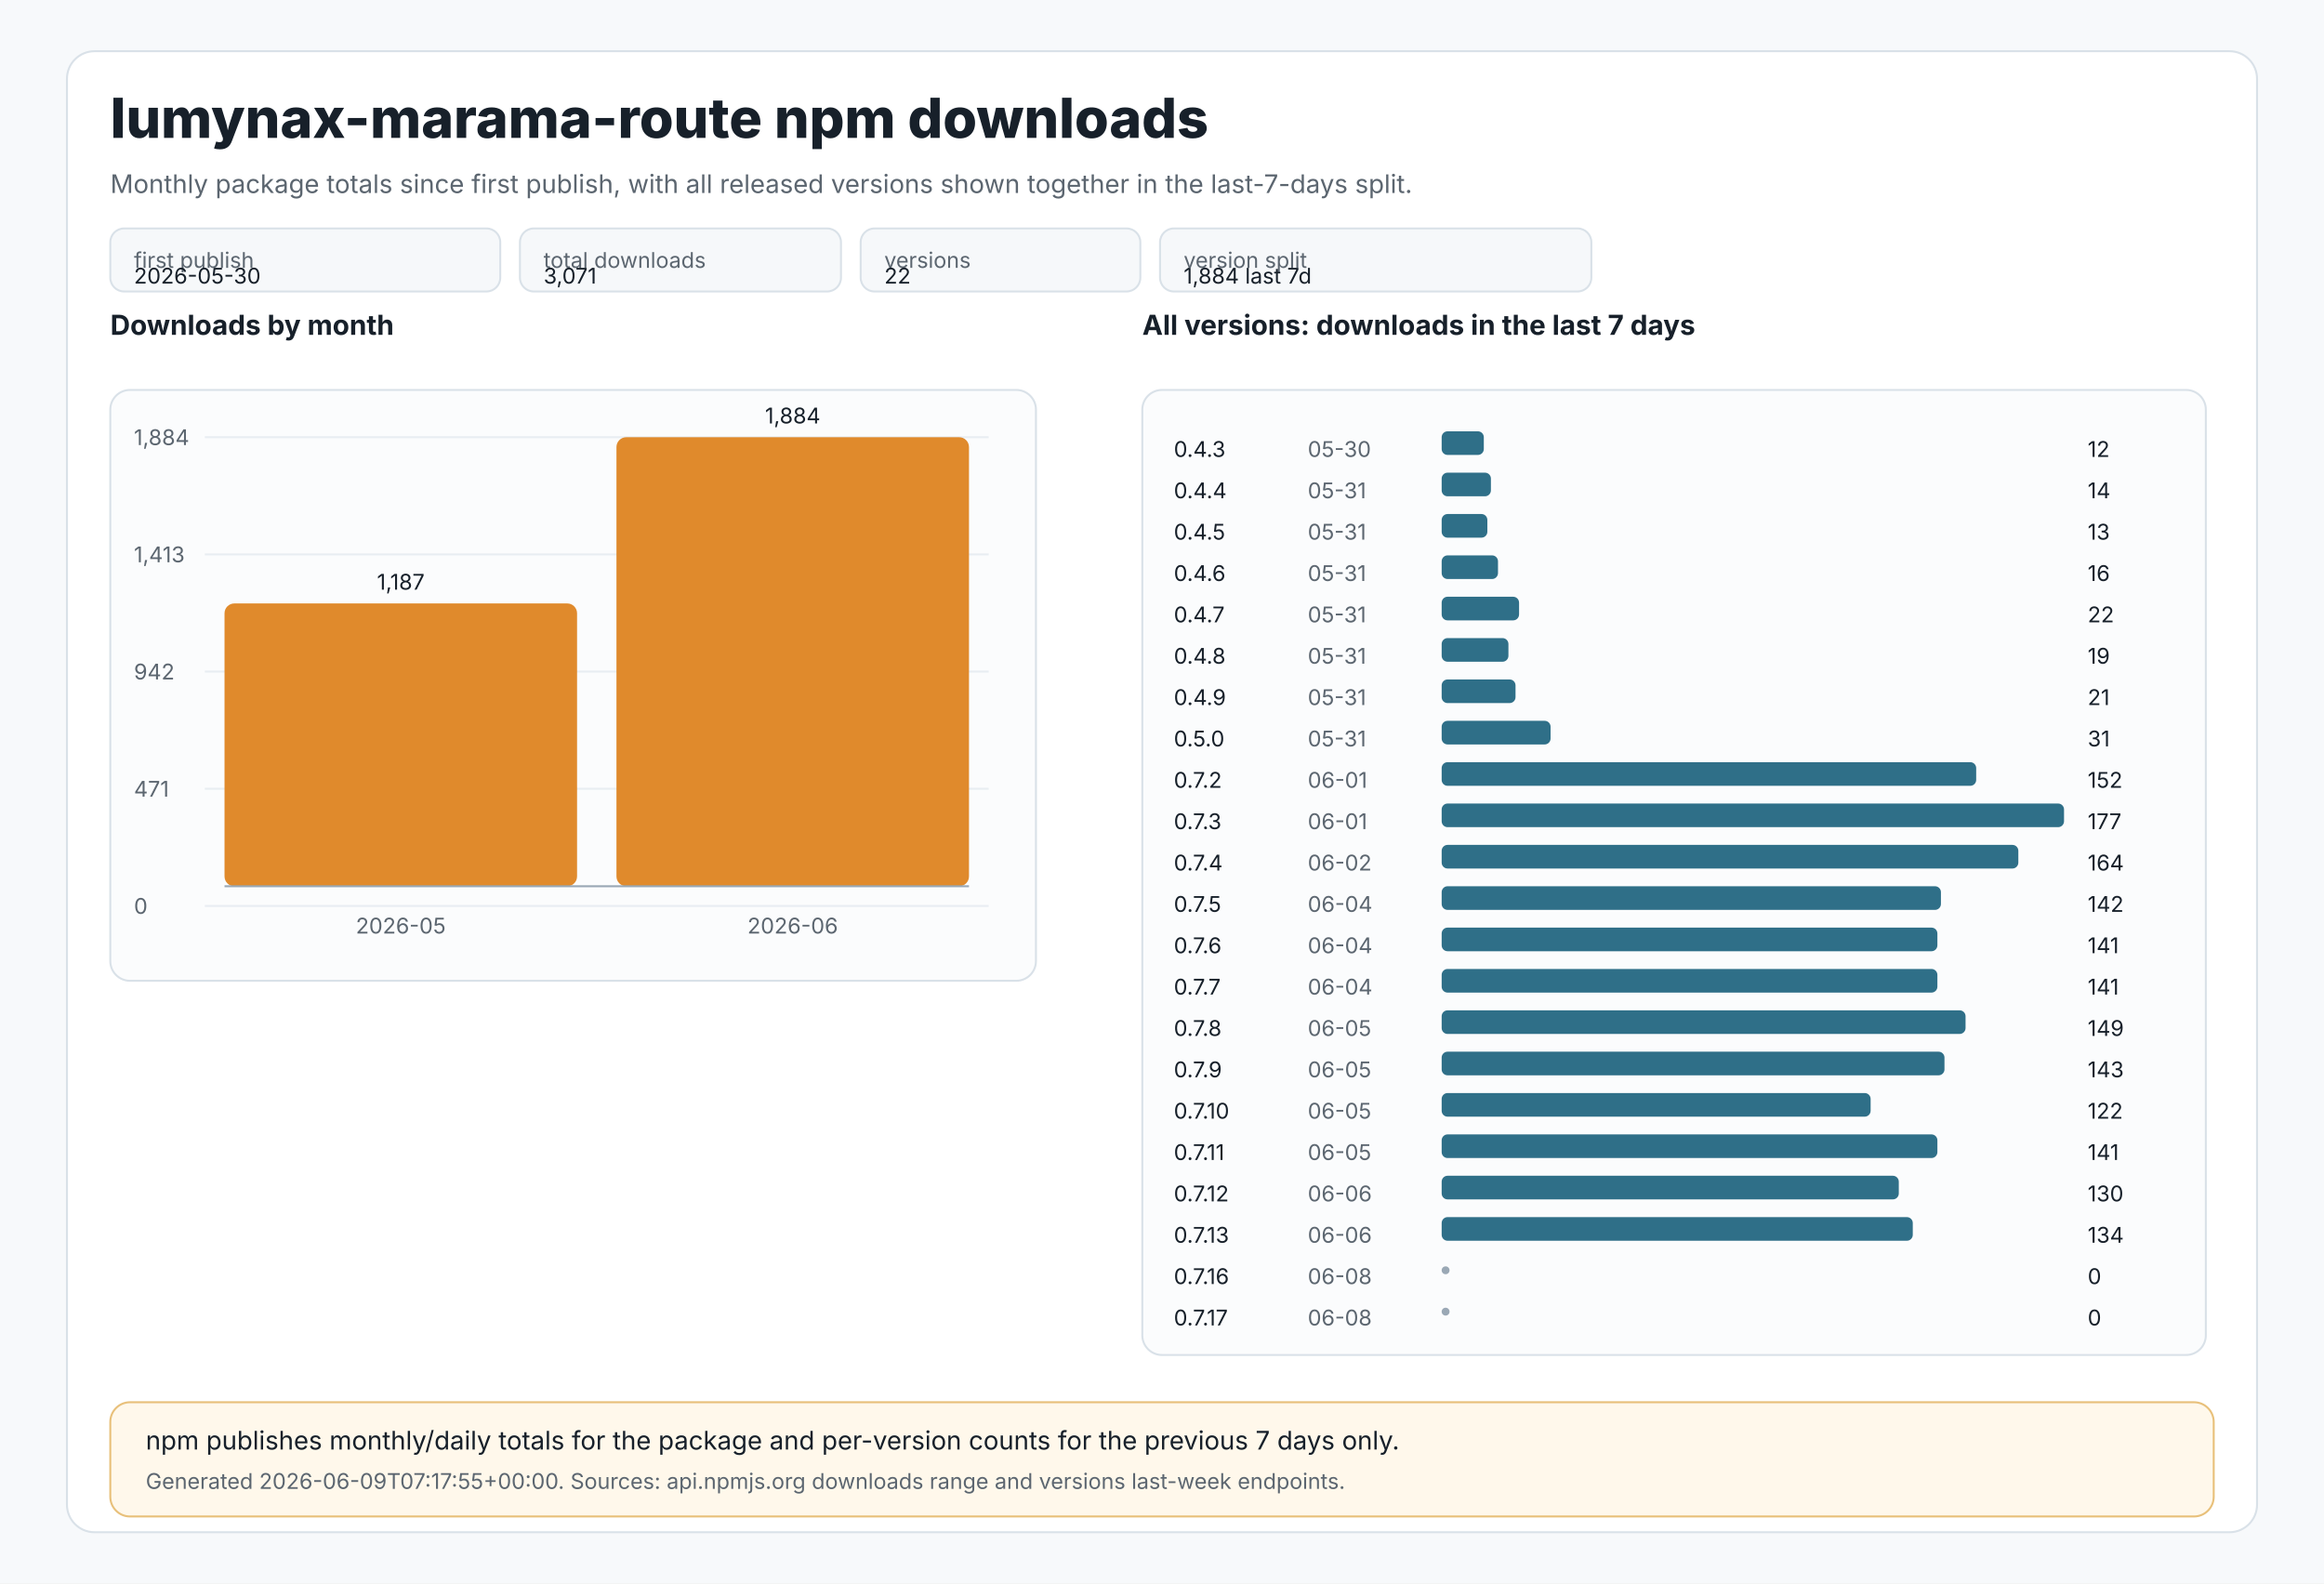
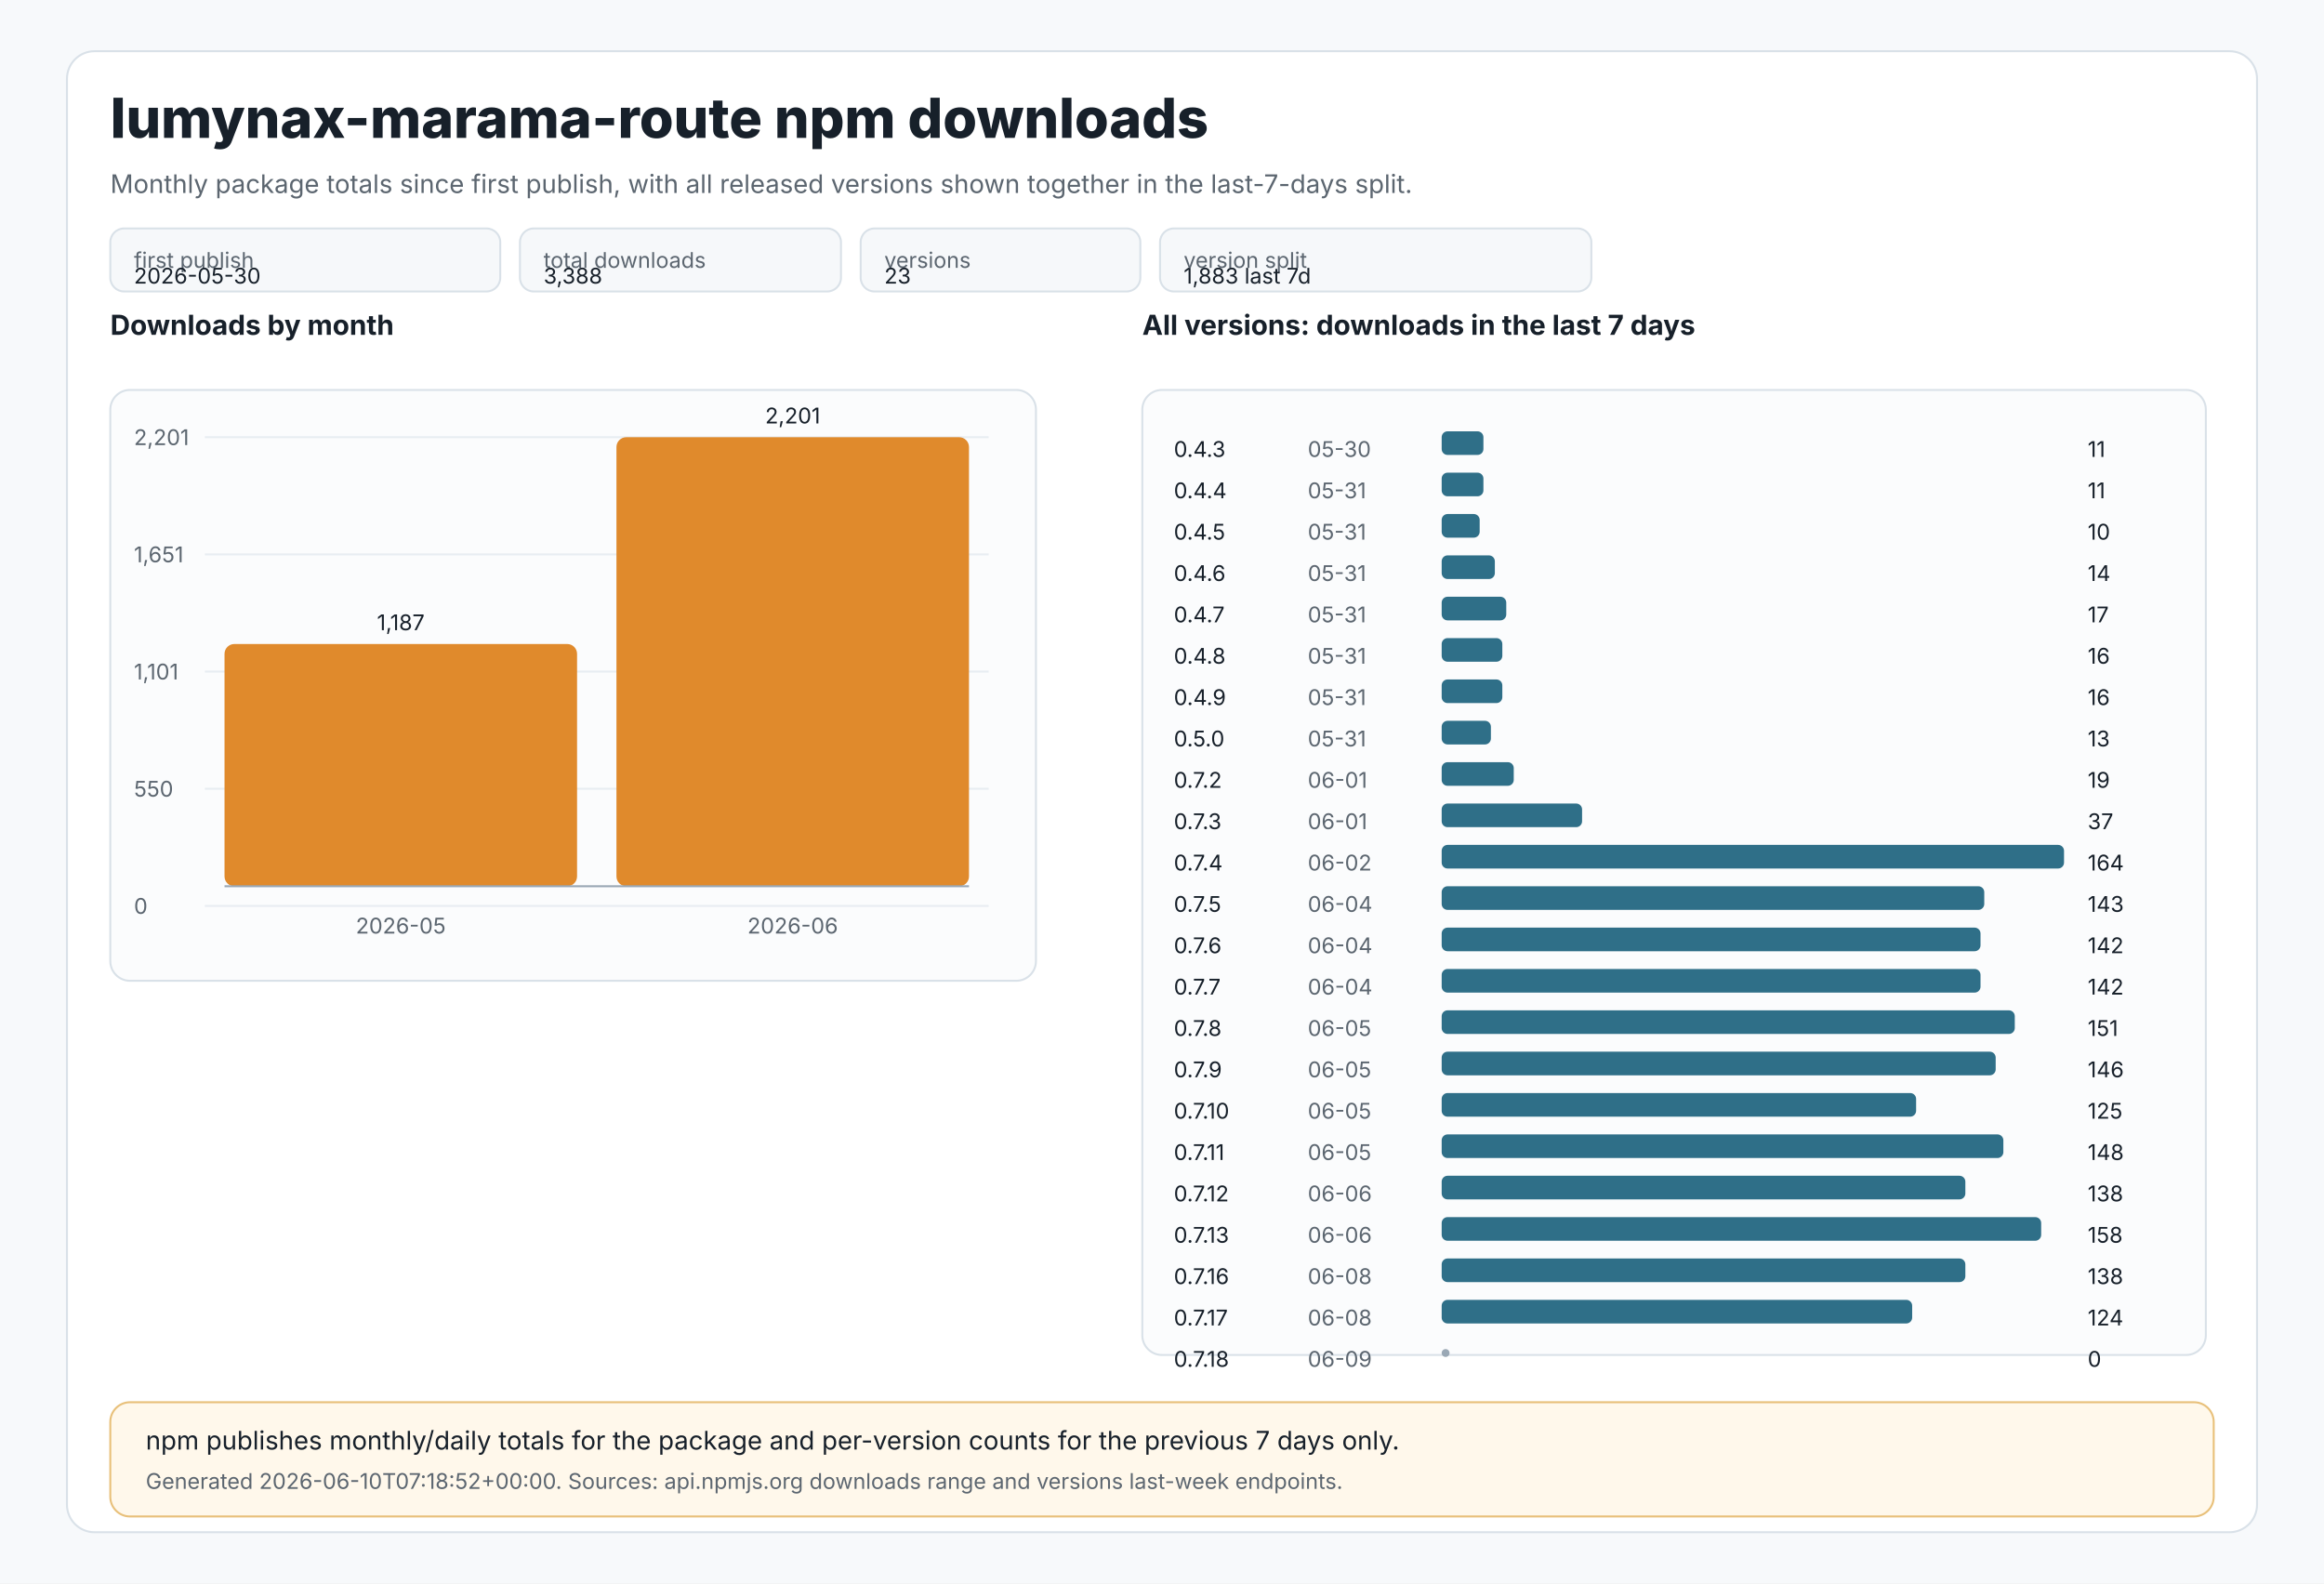
<svg xmlns="http://www.w3.org/2000/svg" width="1180" height="804" viewBox="0 0 1180 804" role="img" aria-labelledby="title desc">
  <style>
text{font-family:Inter,Segoe UI,Arial,sans-serif;fill:#17202a}
.muted{fill:#5c6670}.tiny{font-size:11px}.small{font-size:13px}.label{font-size:14px;font-weight:650}.title{font-size:28px;font-weight:800}
.panel{fill:#ffffff;stroke:#d9e1e8;stroke-width:1}.grid{stroke:#e8edf2;stroke-width:1}.axis{stroke:#9aa8b5;stroke-width:1}
.bar{fill:#e08a2c}.bar2{fill:#2f6f88}.chip{fill:#f6f8fa;stroke:#d9e1e8;stroke-width:1}.note{fill:#fff8eb;stroke:#e8c07a;stroke-width:1}
</style>
  <rect x="0" y="0" width="1180" height="804" fill="#f7f9fb" />
  <rect x="34" y="26" width="1112" height="752" rx="14" class="panel" />
  <text x="56" y="70" class="title">lumynax-marama-route npm downloads</text>
  <text x="56" y="98" class="muted small">Monthly package totals since first publish, with all released versions shown together in the last-7-days split.</text>
  <rect x="56" y="116" width="198" height="32" rx="7" class="chip" />
  <text x="68" y="136" class="tiny muted">first publish</text>
  <text x="68" y="144" class="tiny">2026-05-30</text>
  <rect x="264" y="116" width="163" height="32" rx="7" class="chip" />
  <text x="276" y="136" class="tiny muted">total downloads</text>
-   <text x="276" y="144" class="tiny">3,071</text>
+   <text x="276" y="144" class="tiny">3,388</text>
  <rect x="437" y="116" width="142" height="32" rx="7" class="chip" />
  <text x="449" y="136" class="tiny muted">versions</text>
-   <text x="449" y="144" class="tiny">22</text>
+   <text x="449" y="144" class="tiny">23</text>
  <rect x="589" y="116" width="219" height="32" rx="7" class="chip" />
  <text x="601" y="136" class="tiny muted">version split</text>
-   <text x="601" y="144" class="tiny">1,884 last 7d</text>
+   <text x="601" y="144" class="tiny">1,883 last 7d</text>
  <text x="56" y="170" class="label">Downloads by month</text>
  <rect x="56" y="198" width="470" height="300" rx="10" fill="#fbfcfd" stroke="#d9e1e8" />
  <line x1="104" y1="222.0" x2="502" y2="222.0" class="grid" />
-   <text x="68" y="226.0" class="tiny muted">1,884</text>
+   <text x="68" y="226.0" class="tiny muted">2,201</text>
  <line x1="104" y1="281.5" x2="502" y2="281.5" class="grid" />
-   <text x="68" y="285.5" class="tiny muted">1,413</text>
+   <text x="68" y="285.5" class="tiny muted">1,651</text>
  <line x1="104" y1="341.0" x2="502" y2="341.0" class="grid" />
-   <text x="68" y="345.0" class="tiny muted">942</text>
+   <text x="68" y="345.0" class="tiny muted">1,101</text>
  <line x1="104" y1="400.5" x2="502" y2="400.5" class="grid" />
-   <text x="68" y="404.5" class="tiny muted">471</text>
+   <text x="68" y="404.5" class="tiny muted">550</text>
  <line x1="104" y1="460.0" x2="502" y2="460.0" class="grid" />
  <text x="68" y="464.0" class="tiny muted">0</text>
-   <rect x="114.0" y="306.4" width="179.0" height="143.6" rx="5" class="bar" />
-   <text x="203.5" y="299.4" text-anchor="middle" class="tiny">1,187</text>
+   <rect x="114.0" y="327.0" width="179.0" height="123.0" rx="5" class="bar" />
+   <text x="203.5" y="320.0" text-anchor="middle" class="tiny">1,187</text>
  <text x="203.5" y="474" text-anchor="middle" class="tiny muted">2026-05</text>
  <rect x="313.0" y="222.0" width="179.0" height="228.0" rx="5" class="bar" />
-   <text x="402.5" y="215.0" text-anchor="middle" class="tiny">1,884</text>
+   <text x="402.5" y="215.0" text-anchor="middle" class="tiny">2,201</text>
  <text x="402.5" y="474" text-anchor="middle" class="tiny muted">2026-06</text>
  <line x1="114" y1="450" x2="492" y2="450" class="axis" />
  <text x="580" y="170" class="label">All versions: downloads in the last 7 days</text>
  <rect x="580" y="198" width="540" height="490" rx="10" fill="#fbfcfd" stroke="#d9e1e8" />
  <text x="596" y="232" class="tiny">0.4.3</text>
  <text x="664" y="232" class="tiny muted">05-30</text>
-   <rect x="732" y="219" width="21.4" height="12" rx="3" class="bar2" />
-   <text x="1060" y="232" class="tiny">12</text>
+   <rect x="732" y="219" width="21.2" height="12" rx="3" class="bar2" />
+   <text x="1060" y="232" class="tiny">11</text>
  <text x="596" y="253" class="tiny">0.4.4</text>
  <text x="664" y="253" class="tiny muted">05-31</text>
-   <rect x="732" y="240" width="25.0" height="12" rx="3" class="bar2" />
-   <text x="1060" y="253" class="tiny">14</text>
+   <rect x="732" y="240" width="21.2" height="12" rx="3" class="bar2" />
+   <text x="1060" y="253" class="tiny">11</text>
  <text x="596" y="274" class="tiny">0.4.5</text>
  <text x="664" y="274" class="tiny muted">05-31</text>
-   <rect x="732" y="261" width="23.2" height="12" rx="3" class="bar2" />
-   <text x="1060" y="274" class="tiny">13</text>
+   <rect x="732" y="261" width="19.3" height="12" rx="3" class="bar2" />
+   <text x="1060" y="274" class="tiny">10</text>
  <text x="596" y="295" class="tiny">0.4.6</text>
  <text x="664" y="295" class="tiny muted">05-31</text>
-   <rect x="732" y="282" width="28.6" height="12" rx="3" class="bar2" />
-   <text x="1060" y="295" class="tiny">16</text>
+   <rect x="732" y="282" width="27.0" height="12" rx="3" class="bar2" />
+   <text x="1060" y="295" class="tiny">14</text>
  <text x="596" y="316" class="tiny">0.4.7</text>
  <text x="664" y="316" class="tiny muted">05-31</text>
-   <rect x="732" y="303" width="39.3" height="12" rx="3" class="bar2" />
-   <text x="1060" y="316" class="tiny">22</text>
+   <rect x="732" y="303" width="32.8" height="12" rx="3" class="bar2" />
+   <text x="1060" y="316" class="tiny">17</text>
  <text x="596" y="337" class="tiny">0.4.8</text>
  <text x="664" y="337" class="tiny muted">05-31</text>
-   <rect x="732" y="324" width="33.9" height="12" rx="3" class="bar2" />
-   <text x="1060" y="337" class="tiny">19</text>
+   <rect x="732" y="324" width="30.8" height="12" rx="3" class="bar2" />
+   <text x="1060" y="337" class="tiny">16</text>
  <text x="596" y="358" class="tiny">0.4.9</text>
  <text x="664" y="358" class="tiny muted">05-31</text>
-   <rect x="732" y="345" width="37.5" height="12" rx="3" class="bar2" />
-   <text x="1060" y="358" class="tiny">21</text>
+   <rect x="732" y="345" width="30.8" height="12" rx="3" class="bar2" />
+   <text x="1060" y="358" class="tiny">16</text>
  <text x="596" y="379" class="tiny">0.5.0</text>
  <text x="664" y="379" class="tiny muted">05-31</text>
-   <rect x="732" y="366" width="55.3" height="12" rx="3" class="bar2" />
-   <text x="1060" y="379" class="tiny">31</text>
+   <rect x="732" y="366" width="25.0" height="12" rx="3" class="bar2" />
+   <text x="1060" y="379" class="tiny">13</text>
  <text x="596" y="400" class="tiny">0.7.2</text>
  <text x="664" y="400" class="tiny muted">06-01</text>
-   <rect x="732" y="387" width="271.4" height="12" rx="3" class="bar2" />
-   <text x="1060" y="400" class="tiny">152</text>
+   <rect x="732" y="387" width="36.6" height="12" rx="3" class="bar2" />
+   <text x="1060" y="400" class="tiny">19</text>
  <text x="596" y="421" class="tiny">0.7.3</text>
  <text x="664" y="421" class="tiny muted">06-01</text>
-   <rect x="732" y="408" width="316.0" height="12" rx="3" class="bar2" />
-   <text x="1060" y="421" class="tiny">177</text>
+   <rect x="732" y="408" width="71.3" height="12" rx="3" class="bar2" />
+   <text x="1060" y="421" class="tiny">37</text>
  <text x="596" y="442" class="tiny">0.7.4</text>
  <text x="664" y="442" class="tiny muted">06-02</text>
-   <rect x="732" y="429" width="292.8" height="12" rx="3" class="bar2" />
+   <rect x="732" y="429" width="316.0" height="12" rx="3" class="bar2" />
  <text x="1060" y="442" class="tiny">164</text>
  <text x="596" y="463" class="tiny">0.7.5</text>
  <text x="664" y="463" class="tiny muted">06-04</text>
-   <rect x="732" y="450" width="253.5" height="12" rx="3" class="bar2" />
-   <text x="1060" y="463" class="tiny">142</text>
+   <rect x="732" y="450" width="275.5" height="12" rx="3" class="bar2" />
+   <text x="1060" y="463" class="tiny">143</text>
  <text x="596" y="484" class="tiny">0.7.6</text>
  <text x="664" y="484" class="tiny muted">06-04</text>
-   <rect x="732" y="471" width="251.7" height="12" rx="3" class="bar2" />
-   <text x="1060" y="484" class="tiny">141</text>
+   <rect x="732" y="471" width="273.6" height="12" rx="3" class="bar2" />
+   <text x="1060" y="484" class="tiny">142</text>
  <text x="596" y="505" class="tiny">0.7.7</text>
  <text x="664" y="505" class="tiny muted">06-04</text>
-   <rect x="732" y="492" width="251.7" height="12" rx="3" class="bar2" />
-   <text x="1060" y="505" class="tiny">141</text>
+   <rect x="732" y="492" width="273.6" height="12" rx="3" class="bar2" />
+   <text x="1060" y="505" class="tiny">142</text>
  <text x="596" y="526" class="tiny">0.7.8</text>
  <text x="664" y="526" class="tiny muted">06-05</text>
-   <rect x="732" y="513" width="266.0" height="12" rx="3" class="bar2" />
-   <text x="1060" y="526" class="tiny">149</text>
+   <rect x="732" y="513" width="291.0" height="12" rx="3" class="bar2" />
+   <text x="1060" y="526" class="tiny">151</text>
  <text x="596" y="547" class="tiny">0.7.9</text>
  <text x="664" y="547" class="tiny muted">06-05</text>
-   <rect x="732" y="534" width="255.3" height="12" rx="3" class="bar2" />
-   <text x="1060" y="547" class="tiny">143</text>
+   <rect x="732" y="534" width="281.3" height="12" rx="3" class="bar2" />
+   <text x="1060" y="547" class="tiny">146</text>
  <text x="596" y="568" class="tiny">0.7.10</text>
  <text x="664" y="568" class="tiny muted">06-05</text>
-   <rect x="732" y="555" width="217.8" height="12" rx="3" class="bar2" />
-   <text x="1060" y="568" class="tiny">122</text>
+   <rect x="732" y="555" width="240.9" height="12" rx="3" class="bar2" />
+   <text x="1060" y="568" class="tiny">125</text>
  <text x="596" y="589" class="tiny">0.7.11</text>
  <text x="664" y="589" class="tiny muted">06-05</text>
-   <rect x="732" y="576" width="251.7" height="12" rx="3" class="bar2" />
-   <text x="1060" y="589" class="tiny">141</text>
+   <rect x="732" y="576" width="285.2" height="12" rx="3" class="bar2" />
+   <text x="1060" y="589" class="tiny">148</text>
  <text x="596" y="610" class="tiny">0.7.12</text>
  <text x="664" y="610" class="tiny muted">06-06</text>
-   <rect x="732" y="597" width="232.1" height="12" rx="3" class="bar2" />
-   <text x="1060" y="610" class="tiny">130</text>
+   <rect x="732" y="597" width="265.9" height="12" rx="3" class="bar2" />
+   <text x="1060" y="610" class="tiny">138</text>
  <text x="596" y="631" class="tiny">0.7.13</text>
  <text x="664" y="631" class="tiny muted">06-06</text>
-   <rect x="732" y="618" width="239.2" height="12" rx="3" class="bar2" />
-   <text x="1060" y="631" class="tiny">134</text>
+   <rect x="732" y="618" width="304.4" height="12" rx="3" class="bar2" />
+   <text x="1060" y="631" class="tiny">158</text>
  <text x="596" y="652" class="tiny">0.7.16</text>
  <text x="664" y="652" class="tiny muted">06-08</text>
-   <circle cx="734" cy="645" r="2" fill="#9aa8b5" />
-   <text x="1060" y="652" class="tiny">0</text>
+   <rect x="732" y="639" width="265.9" height="12" rx="3" class="bar2" />
+   <text x="1060" y="652" class="tiny">138</text>
  <text x="596" y="673" class="tiny">0.7.17</text>
  <text x="664" y="673" class="tiny muted">06-08</text>
-   <circle cx="734" cy="666" r="2" fill="#9aa8b5" />
-   <text x="1060" y="673" class="tiny">0</text>
+   <rect x="732" y="660" width="238.9" height="12" rx="3" class="bar2" />
+   <text x="1060" y="673" class="tiny">124</text>
+   <text x="596" y="694" class="tiny">0.7.18</text>
+   <text x="664" y="694" class="tiny muted">06-09</text>
+   <circle cx="734" cy="687" r="2" fill="#9aa8b5" />
+   <text x="1060" y="694" class="tiny">0</text>
  <rect x="56" y="712" width="1068" height="58" rx="10" class="note" />
  <text x="74" y="736" class="small">npm publishes monthly/daily totals for the package and per-version counts for the previous 7 days only.</text>
-   <text x="74" y="756" class="tiny muted">Generated 2026-06-09T07:17:55+00:00. Sources: api.npmjs.org downloads range and versions last-week endpoints.</text>
+   <text x="74" y="756" class="tiny muted">Generated 2026-06-10T07:18:52+00:00. Sources: api.npmjs.org downloads range and versions last-week endpoints.</text>
</svg>
